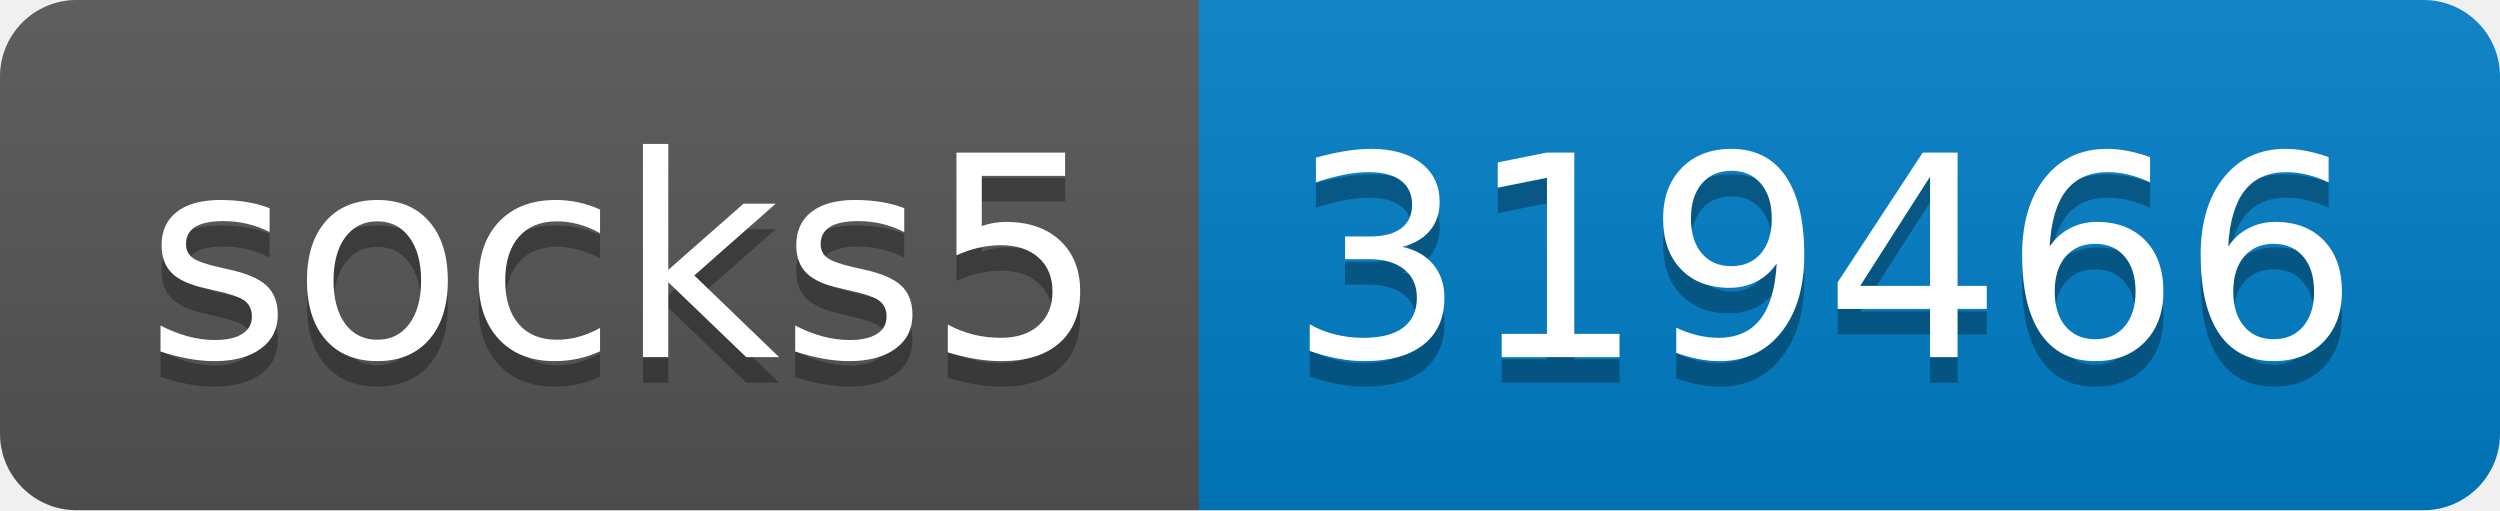
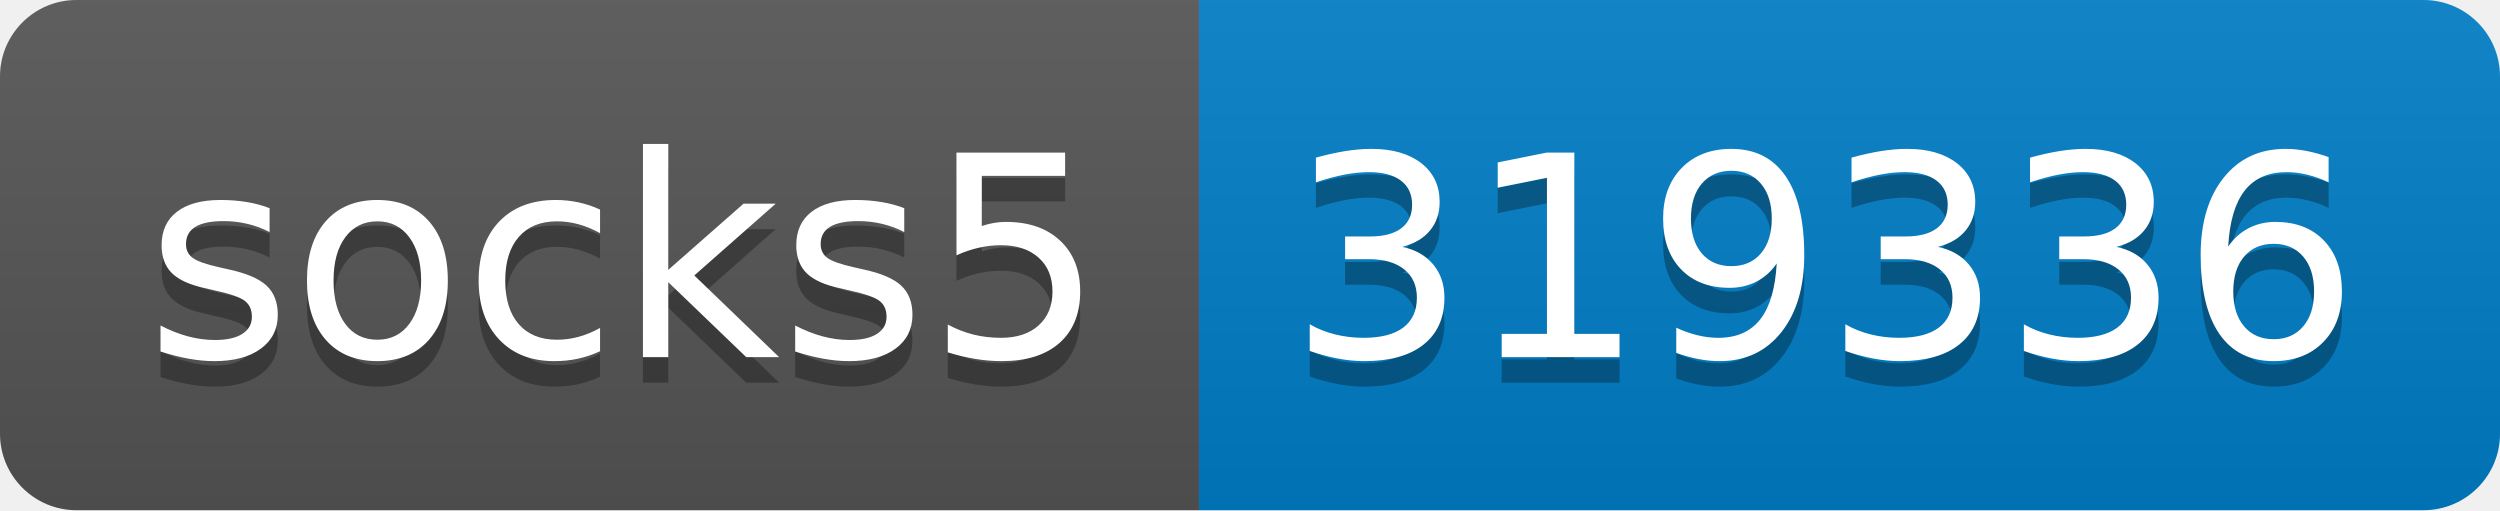
- <svg xmlns="http://www.w3.org/2000/svg" width="98" height="20" role="img" aria-label="socks5: 319466">
+ <svg xmlns="http://www.w3.org/2000/svg" width="98" height="20" role="img" aria-label="socks5: 319336">
  <linearGradient id="s" x2="0" y2="100%">
    <stop offset="0" stop-color="#bbb" stop-opacity=".1" />
    <stop offset="1" stop-opacity=".1" />
  </linearGradient>
  <clipPath id="r">
    <rect width="98" height="20" rx="3" fill="#fff" />
  </clipPath>
  <g clip-path="url(#r)">
    <rect width="47" height="20" fill="#555" />
    <rect x="47" width="51" height="20" fill="#007ec6" />
    <rect width="98" height="20" fill="url(#s)" />
  </g>
  <g fill="#fff" text-anchor="middle" font-family="Verdana,Geneva,DejaVu Sans,sans-serif" text-rendering="geometricPrecision" font-size="110">
    <text aria-hidden="true" x="245" y="150" fill="#010101" fill-opacity=".3" transform="scale(.1)" textLength="370">socks5</text>
    <text x="245" y="140" transform="scale(.1)" fill="#fff" textLength="370">socks5</text>
-     <text aria-hidden="true" x="715" y="150" fill="#010101" fill-opacity=".3" transform="scale(.1)" textLength="410">319466</text>
-     <text x="715" y="140" transform="scale(.1)" fill="#fff" textLength="410">319466</text>
+     <text aria-hidden="true" x="715" y="150" fill="#010101" fill-opacity=".3" transform="scale(.1)" textLength="410">319336</text>
+     <text x="715" y="140" transform="scale(.1)" fill="#fff" textLength="410">319336</text>
  </g>
</svg>
